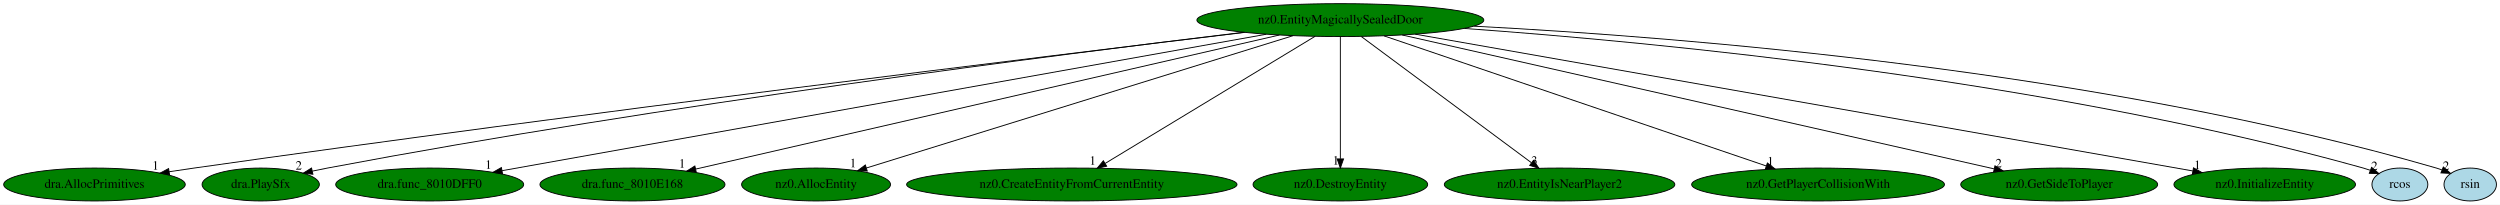
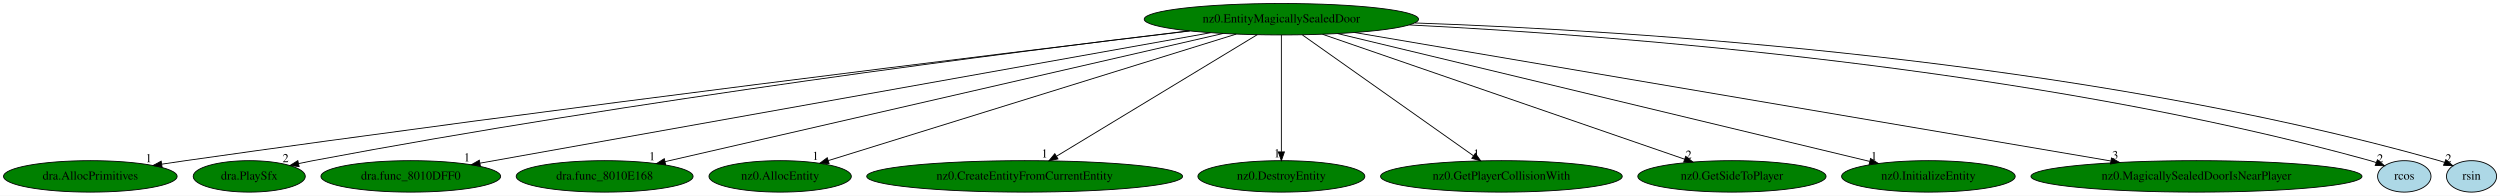
- <svg xmlns="http://www.w3.org/2000/svg" xmlns:xlink="http://www.w3.org/1999/xlink" width="2737pt" height="224pt" viewBox="0.00 0.00 2737.04 224.00">
+ <svg xmlns="http://www.w3.org/2000/svg" xmlns:xlink="http://www.w3.org/1999/xlink" width="2863pt" height="224pt" viewBox="0.00 0.00 2863.04 224.00">
  <g id="graph0" class="graph" transform="scale(1 1) rotate(0) translate(4 220)">
-     <polygon fill="white" stroke="transparent" points="-4,4 -4,-220 2733.04,-220 2733.04,4 -4,4" />
+     <polygon fill="white" stroke="transparent" points="-4,4 -4,-220 2859.04,-220 2859.04,4 -4,4" />
    <g id="node1" class="node">
      <ellipse fill="green" stroke="black" cx="1463.44" cy="-198" rx="157.07" ry="18" />
      <text text-anchor="middle" x="1463.44" y="-194.3" font-family="Times,serif" font-size="14.00">nz0.EntityMagicallySealedDoor</text>
    </g>
    <g id="node2" class="node">
      <g id="a_node2">
        <a xlink:href="dra.AllocPrimitives.svg" xlink:title="dra.AllocPrimitives">
          <ellipse fill="green" stroke="black" cx="99.44" cy="-18" rx="99.38" ry="18" />
          <text text-anchor="middle" x="99.44" y="-14.3" font-family="Times,serif" font-size="14.00">dra.AllocPrimitives</text>
        </a>
      </g>
    </g>
    <g id="edge1" class="edge">
      <path fill="none" stroke="black" d="M1358.77,-184.55C1143.26,-158.69 634.44,-96.53 208.44,-36 199.6,-34.74 190.36,-33.38 181.17,-31.99" />
      <polygon fill="black" stroke="black" points="181.64,-28.52 171.22,-30.48 180.58,-35.44 181.64,-28.52" />
      <text text-anchor="middle" x="166.22" y="-34.28" font-family="Times,serif" font-size="14.00">1</text>
    </g>
    <g id="node3" class="node">
      <g id="a_node3">
        <a xlink:href="dra.PlaySfx.svg" xlink:title="dra.PlaySfx">
          <ellipse fill="green" stroke="black" cx="281.44" cy="-18" rx="64.19" ry="18" />
          <text text-anchor="middle" x="281.44" y="-14.3" font-family="Times,serif" font-size="14.00">dra.PlaySfx</text>
        </a>
      </g>
    </g>
    <g id="edge2" class="edge">
      <path fill="none" stroke="black" d="M1357.44,-184.64C1159.49,-160.9 720.55,-105.08 354.44,-36 349.09,-34.99 343.53,-33.86 337.98,-32.66" />
      <polygon fill="black" stroke="black" points="338.57,-29.21 328.05,-30.47 337.06,-36.04 338.57,-29.21" />
      <text text-anchor="middle" x="323.05" y="-34.27" font-family="Times,serif" font-size="14.00">2</text>
    </g>
    <g id="node4" class="node">
      <g id="a_node4">
        <a xlink:href="dra.func_8010DFF0.svg" xlink:title="dra.func_8010DFF0">
          <ellipse fill="green" stroke="black" cx="466.44" cy="-18" rx="102.88" ry="18" />
          <text text-anchor="middle" x="466.44" y="-14.3" font-family="Times,serif" font-size="14.00">dra.func_8010DFF0</text>
        </a>
      </g>
    </g>
    <g id="edge3" class="edge">
      <path fill="none" stroke="black" d="M1382.28,-182.51C1194.43,-148.97 731.65,-66.35 545.69,-33.15" />
      <polygon fill="black" stroke="black" points="546.17,-29.68 535.71,-31.37 544.94,-36.57 546.17,-29.68" />
      <text text-anchor="middle" x="530.71" y="-35.17" font-family="Times,serif" font-size="14.00">1</text>
    </g>
    <g id="node5" class="node">
      <g id="a_node5">
        <a xlink:href="dra.func_8010E168.svg" xlink:title="dra.func_8010E168">
          <ellipse fill="green" stroke="black" cx="688.44" cy="-18" rx="101.28" ry="18" />
          <text text-anchor="middle" x="688.44" y="-14.3" font-family="Times,serif" font-size="14.00">dra.func_8010E168</text>
        </a>
      </g>
    </g>
    <g id="edge4" class="edge">
      <path fill="none" stroke="black" d="M1396.69,-181.67C1250.97,-148.2 905.6,-68.88 757.66,-34.9" />
      <polygon fill="black" stroke="black" points="758.3,-31.45 747.77,-32.63 756.74,-38.28 758.3,-31.45" />
      <text text-anchor="middle" x="742.77" y="-36.43" font-family="Times,serif" font-size="14.00">1</text>
    </g>
    <g id="node6" class="node">
      <g id="a_node6">
        <a xlink:href="nz0.AllocEntity.svg" xlink:title="nz0.AllocEntity">
          <ellipse fill="green" stroke="black" cx="889.44" cy="-18" rx="81.49" ry="18" />
          <text text-anchor="middle" x="889.44" y="-14.3" font-family="Times,serif" font-size="14.00">nz0.AllocEntity</text>
        </a>
      </g>
    </g>
    <g id="edge5" class="edge">
      <path fill="none" stroke="black" d="M1411.74,-180.97C1303.81,-147.5 1055.35,-70.45 944.54,-36.09" />
      <polygon fill="black" stroke="black" points="945.47,-32.71 934.89,-33.09 943.4,-39.4 945.47,-32.71" />
      <text text-anchor="middle" x="929.89" y="-36.89" font-family="Times,serif" font-size="14.00">1</text>
    </g>
    <g id="node7" class="node">
      <g id="a_node7">
        <a xlink:href="nz0.CreateEntityFromCurrentEntity.svg" xlink:title="nz0.CreateEntityFromCurrentEntity">
          <ellipse fill="green" stroke="black" cx="1169.44" cy="-18" rx="180.87" ry="18" />
          <text text-anchor="middle" x="1169.44" y="-14.3" font-family="Times,serif" font-size="14.00">nz0.CreateEntityFromCurrentEntity</text>
        </a>
      </g>
    </g>
    <g id="edge6" class="edge">
      <path fill="none" stroke="black" d="M1435.78,-180.25C1382.48,-147.99 1265.56,-77.2 1205.95,-41.11" />
      <polygon fill="black" stroke="black" points="1207.61,-38.02 1197.24,-35.83 1203.98,-44 1207.61,-38.02" />
      <text text-anchor="middle" x="1192.24" y="-39.63" font-family="Times,serif" font-size="14.00">1</text>
    </g>
    <g id="node8" class="node">
      <g id="a_node8">
        <a xlink:href="nz0.DestroyEntity.svg" xlink:title="nz0.DestroyEntity">
          <ellipse fill="green" stroke="black" cx="1463.44" cy="-18" rx="95.58" ry="18" />
          <text text-anchor="middle" x="1463.44" y="-14.3" font-family="Times,serif" font-size="14.00">nz0.DestroyEntity</text>
        </a>
      </g>
    </g>
    <g id="edge7" class="edge">
      <path fill="none" stroke="black" d="M1463.44,-179.93C1463.44,-148.97 1463.44,-83.3 1463.44,-46.13" />
      <polygon fill="black" stroke="black" points="1466.94,-46.02 1463.44,-36.02 1459.94,-46.02 1466.94,-46.02" />
      <text text-anchor="middle" x="1458.44" y="-39.82" font-family="Times,serif" font-size="14.00">1</text>
    </g>
    <g id="node9" class="node">
      <g id="a_node9">
-         <a xlink:href="nz0.EntityIsNearPlayer2.svg" xlink:title="nz0.EntityIsNearPlayer2">
-           <ellipse fill="green" stroke="black" cx="1703.44" cy="-18" rx="126.18" ry="18" />
-           <text text-anchor="middle" x="1703.44" y="-14.3" font-family="Times,serif" font-size="14.00">nz0.EntityIsNearPlayer2</text>
+         <a xlink:href="nz0.GetPlayerCollisionWith.svg" xlink:title="nz0.GetPlayerCollisionWith">
+           <ellipse fill="green" stroke="black" cx="1715.44" cy="-18" rx="138.38" ry="18" />
+           <text text-anchor="middle" x="1715.44" y="-14.3" font-family="Times,serif" font-size="14.00">nz0.GetPlayerCollisionWith</text>
        </a>
      </g>
    </g>
    <g id="edge8" class="edge">
-       <path fill="none" stroke="black" d="M1486.45,-179.93C1529.84,-147.75 1623.75,-78.11 1672.56,-41.9" />
-       <polygon fill="black" stroke="black" points="1674.9,-44.52 1680.85,-35.76 1670.73,-38.9 1674.9,-44.52" />
-       <text text-anchor="middle" x="1675.85" y="-39.56" font-family="Times,serif" font-size="14.00">3</text>
+       <path fill="none" stroke="black" d="M1487.6,-179.93C1533.25,-147.69 1632.17,-77.82 1683.34,-41.68" />
+       <polygon fill="black" stroke="black" points="1685.57,-44.38 1691.72,-35.76 1681.53,-38.67 1685.57,-44.38" />
+       <text text-anchor="middle" x="1686.72" y="-39.56" font-family="Times,serif" font-size="14.00">1</text>
    </g>
    <g id="node10" class="node">
      <g id="a_node10">
-         <a xlink:href="nz0.GetPlayerCollisionWith.svg" xlink:title="nz0.GetPlayerCollisionWith">
-           <ellipse fill="green" stroke="black" cx="1986.44" cy="-18" rx="138.38" ry="18" />
-           <text text-anchor="middle" x="1986.44" y="-14.3" font-family="Times,serif" font-size="14.00">nz0.GetPlayerCollisionWith</text>
+         <a xlink:href="nz0.GetSideToPlayer.svg" xlink:title="nz0.GetSideToPlayer">
+           <ellipse fill="green" stroke="black" cx="1979.44" cy="-18" rx="107.78" ry="18" />
+           <text text-anchor="middle" x="1979.44" y="-14.3" font-family="Times,serif" font-size="14.00">nz0.GetSideToPlayer</text>
        </a>
      </g>
    </g>
    <g id="edge9" class="edge">
-       <path fill="none" stroke="black" d="M1511.24,-180.73C1607.86,-147.85 1825.98,-73.61 1929.65,-38.33" />
-       <polygon fill="black" stroke="black" points="1930.98,-41.57 1939.32,-35.04 1928.72,-34.95 1930.98,-41.57" />
-       <text text-anchor="middle" x="1934.32" y="-38.84" font-family="Times,serif" font-size="14.00">1</text>
+       <path fill="none" stroke="black" d="M1510.6,-180.73C1606.43,-147.68 1823.41,-72.82 1925.03,-37.77" />
+       <polygon fill="black" stroke="black" points="1926.48,-40.97 1934.79,-34.4 1924.19,-34.36 1926.48,-40.97" />
+       <text text-anchor="middle" x="1929.79" y="-38.2" font-family="Times,serif" font-size="14.00">2</text>
    </g>
    <g id="node11" class="node">
      <g id="a_node11">
-         <a xlink:href="nz0.GetSideToPlayer.svg" xlink:title="nz0.GetSideToPlayer">
-           <ellipse fill="green" stroke="black" cx="2250.44" cy="-18" rx="107.78" ry="18" />
-           <text text-anchor="middle" x="2250.44" y="-14.3" font-family="Times,serif" font-size="14.00">nz0.GetSideToPlayer</text>
+         <a xlink:href="nz0.InitializeEntity.svg" xlink:title="nz0.InitializeEntity">
+           <ellipse fill="green" stroke="black" cx="2204.44" cy="-18" rx="99.38" ry="18" />
+           <text text-anchor="middle" x="2204.44" y="-14.3" font-family="Times,serif" font-size="14.00">nz0.InitializeEntity</text>
        </a>
      </g>
    </g>
    <g id="edge10" class="edge">
-       <path fill="none" stroke="black" d="M1531.22,-181.67C1678.83,-148.28 2028.19,-69.27 2179.04,-35.15" />
-       <polygon fill="black" stroke="black" points="2180.14,-38.49 2189.12,-32.87 2178.59,-31.66 2180.14,-38.49" />
-       <text text-anchor="middle" x="2184.12" y="-36.67" font-family="Times,serif" font-size="14.00">2</text>
+       <path fill="none" stroke="black" d="M1527.9,-181.52C1667.25,-148.04 1995.38,-69.22 2137.2,-35.15" />
+       <polygon fill="black" stroke="black" points="2138.18,-38.52 2147.09,-32.78 2136.54,-31.71 2138.18,-38.52" />
+       <text text-anchor="middle" x="2142.09" y="-36.58" font-family="Times,serif" font-size="14.00">1</text>
    </g>
    <g id="node12" class="node">
      <g id="a_node12">
-         <a xlink:href="nz0.InitializeEntity.svg" xlink:title="nz0.InitializeEntity">
-           <ellipse fill="green" stroke="black" cx="2475.44" cy="-18" rx="99.38" ry="18" />
-           <text text-anchor="middle" x="2475.44" y="-14.3" font-family="Times,serif" font-size="14.00">nz0.InitializeEntity</text>
+         <a xlink:href="nz0.MagicallySealedDoorIsNearPlayer.svg" xlink:title="nz0.MagicallySealedDoorIsNearPlayer">
+           <ellipse fill="green" stroke="black" cx="2511.44" cy="-18" rx="189.57" ry="18" />
+           <text text-anchor="middle" x="2511.44" y="-14.3" font-family="Times,serif" font-size="14.00">nz0.MagicallySealedDoorIsNearPlayer</text>
        </a>
      </g>
    </g>
    <g id="edge11" class="edge">
-       <path fill="none" stroke="black" d="M1545.4,-182.58C1736.34,-149 2208.81,-65.9 2396.62,-32.86" />
-       <polygon fill="black" stroke="black" points="2397.45,-36.27 2406.7,-31.09 2396.24,-29.38 2397.45,-36.27" />
-       <text text-anchor="middle" x="2401.7" y="-34.89" font-family="Times,serif" font-size="14.00">1</text>
+       <path fill="none" stroke="black" d="M1547.43,-182.73C1739.21,-150.16 2208.49,-70.46 2413.23,-35.68" />
+       <polygon fill="black" stroke="black" points="2414.09,-39.08 2423.37,-33.96 2412.92,-32.18 2414.09,-39.08" />
+       <text text-anchor="middle" x="2418.37" y="-37.76" font-family="Times,serif" font-size="14.00">3</text>
    </g>
    <g id="node13" class="node">
      <g id="a_node13">
        <a xlink:href="rcos.svg" xlink:title="rcos">
-           <ellipse fill="lightblue" stroke="black" cx="2623.44" cy="-18" rx="30.59" ry="18" />
-           <text text-anchor="middle" x="2623.44" y="-14.3" font-family="Times,serif" font-size="14.00">rcos</text>
+           <ellipse fill="lightblue" stroke="black" cx="2749.44" cy="-18" rx="30.59" ry="18" />
+           <text text-anchor="middle" x="2749.44" y="-14.3" font-family="Times,serif" font-size="14.00">rcos</text>
        </a>
      </g>
    </g>
    <g id="edge12" class="edge">
-       <path fill="none" stroke="black" d="M1599.38,-188.84C1812.5,-173.53 2236.72,-132.82 2583.44,-36 2585.92,-35.31 2588.45,-34.5 2590.97,-33.61" />
-       <polygon fill="black" stroke="black" points="2592.46,-36.79 2600.54,-29.93 2589.95,-30.26 2592.46,-36.79" />
-       <text text-anchor="middle" x="2595.54" y="-33.73" font-family="Times,serif" font-size="14.00">2</text>
+       <path fill="none" stroke="black" d="M1610.08,-191.45C1845.9,-179.57 2322.26,-143.32 2710.44,-36 2712.72,-35.37 2715.05,-34.63 2717.36,-33.82" />
+       <polygon fill="black" stroke="black" points="2718.68,-37.06 2726.74,-30.18 2716.15,-30.54 2718.68,-37.06" />
+       <text text-anchor="middle" x="2721.74" y="-33.98" font-family="Times,serif" font-size="14.00">2</text>
    </g>
    <g id="node14" class="node">
      <g id="a_node14">
        <a xlink:href="rsin.svg" xlink:title="rsin">
-           <ellipse fill="lightblue" stroke="black" cx="2700.44" cy="-18" rx="28.7" ry="18" />
-           <text text-anchor="middle" x="2700.44" y="-14.3" font-family="Times,serif" font-size="14.00">rsin</text>
+           <ellipse fill="lightblue" stroke="black" cx="2826.44" cy="-18" rx="28.7" ry="18" />
+           <text text-anchor="middle" x="2826.44" y="-14.3" font-family="Times,serif" font-size="14.00">rsin</text>
        </a>
      </g>
    </g>
    <g id="edge13" class="edge">
-       <path fill="none" stroke="black" d="M1609.92,-191.33C1838.91,-179.38 2293.72,-143.13 2663.44,-36 2665.38,-35.44 2667.34,-34.79 2669.3,-34.09" />
-       <polygon fill="black" stroke="black" points="2670.99,-37.18 2678.94,-30.18 2668.36,-30.69 2670.99,-37.18" />
-       <text text-anchor="middle" x="2673.94" y="-33.98" font-family="Times,serif" font-size="14.00">2</text>
+       <path fill="none" stroke="black" d="M1616.33,-193.72C1866.27,-184.98 2375.94,-153.01 2789.44,-36 2791.38,-35.45 2793.35,-34.81 2795.31,-34.12" />
+       <polygon fill="black" stroke="black" points="2796.99,-37.21 2804.96,-30.23 2794.37,-30.72 2796.99,-37.21" />
+       <text text-anchor="middle" x="2799.96" y="-34.03" font-family="Times,serif" font-size="14.00">2</text>
    </g>
  </g>
</svg>
